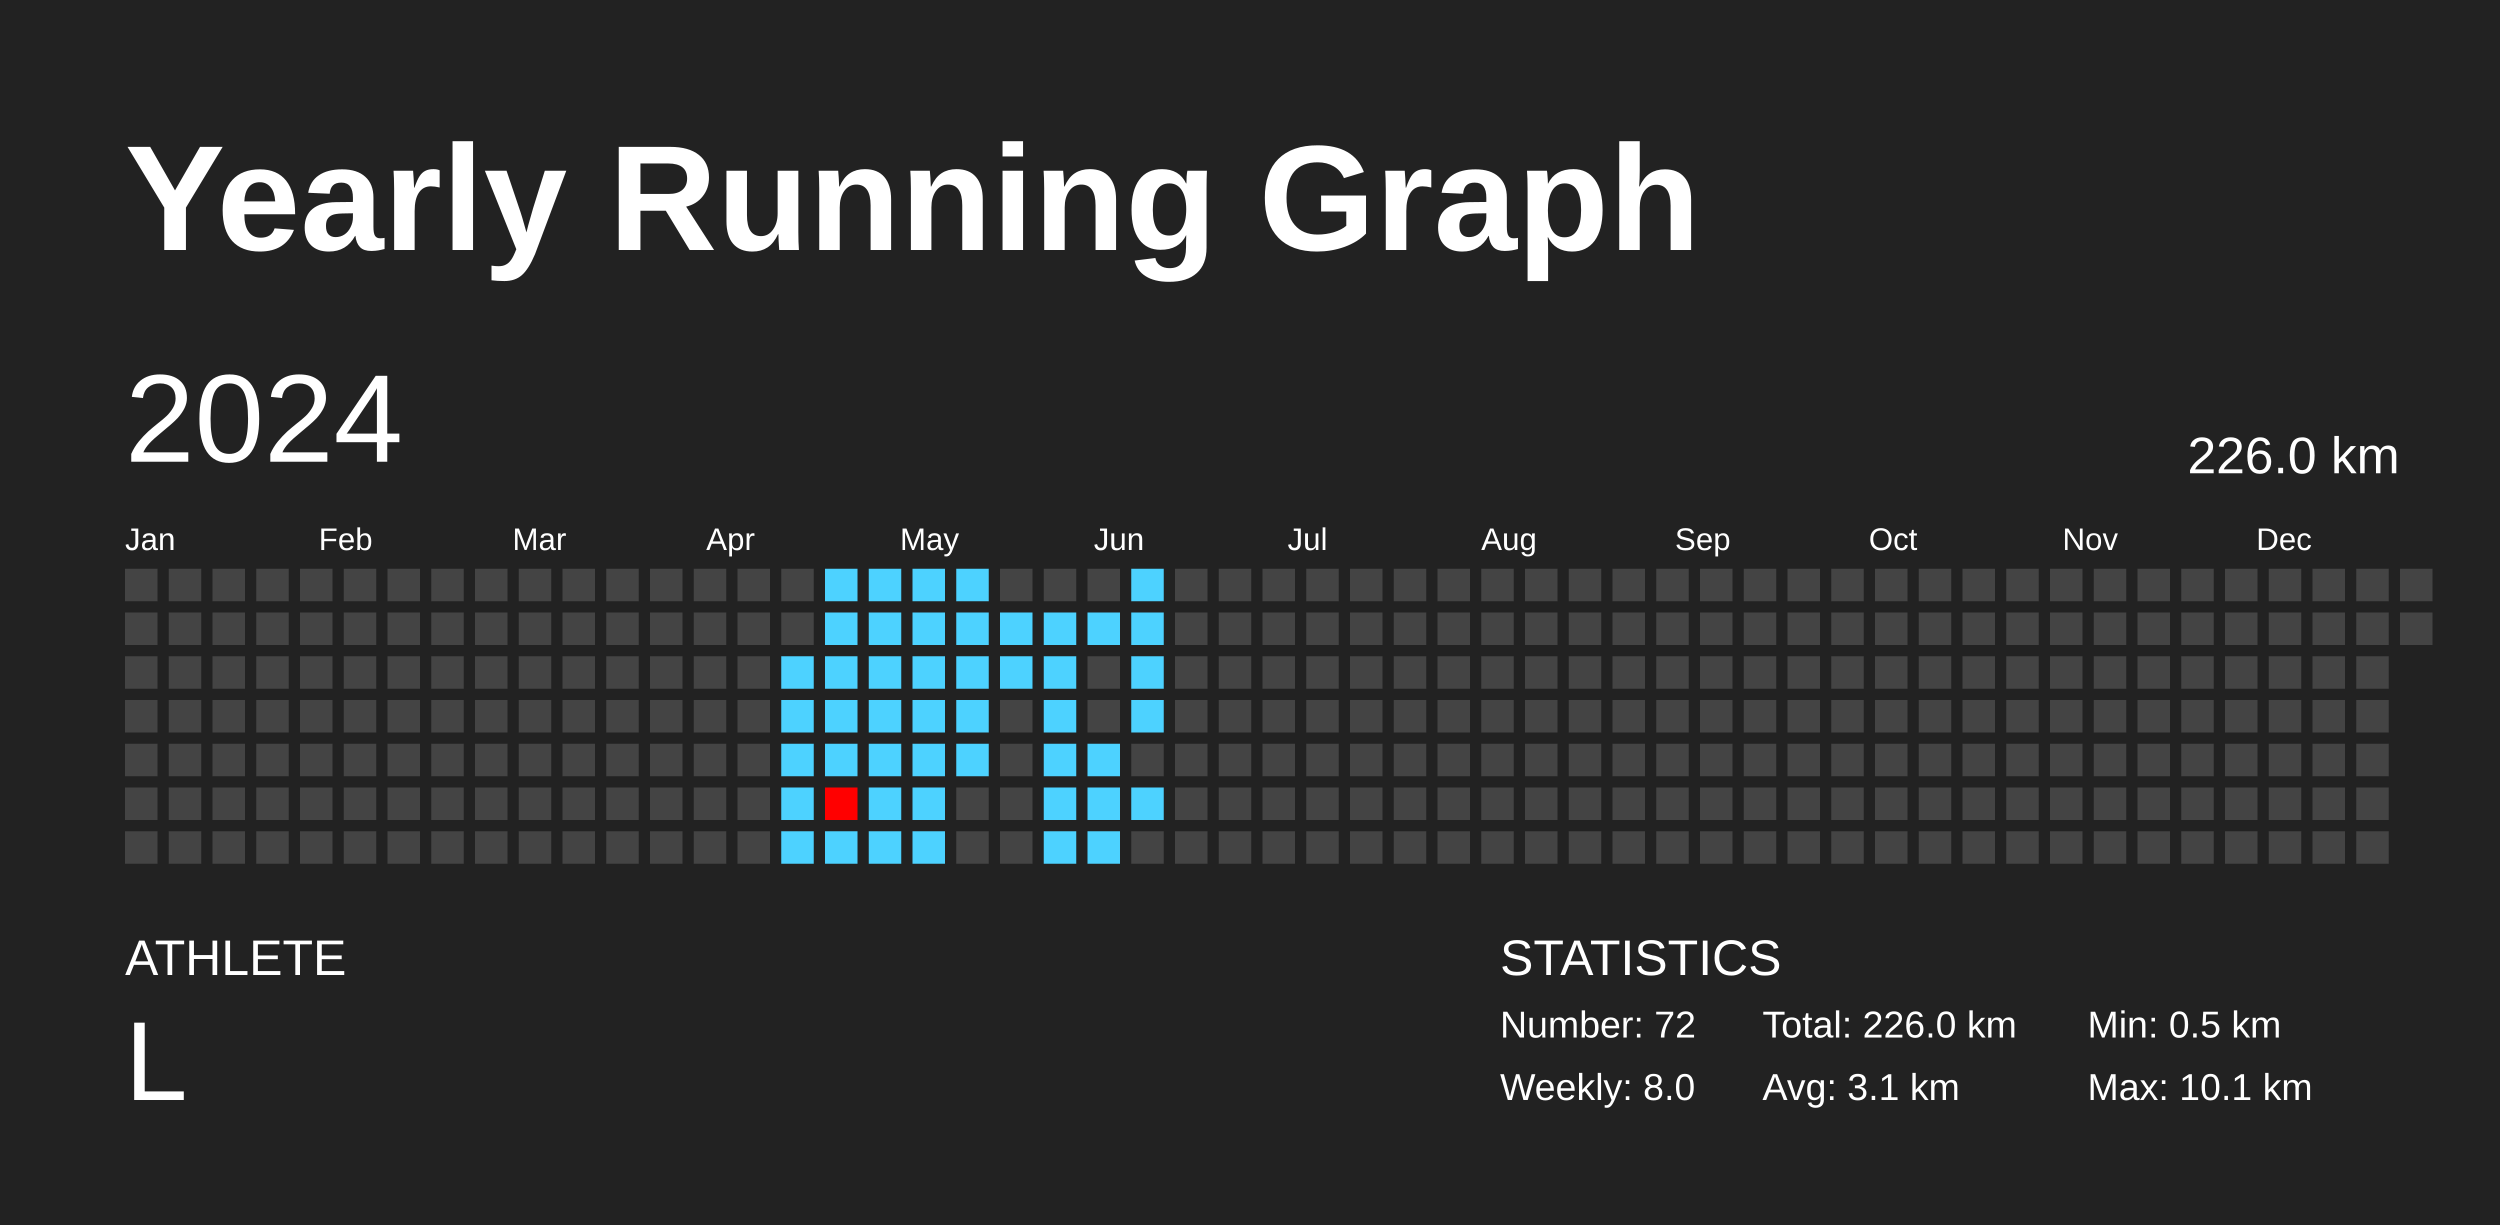
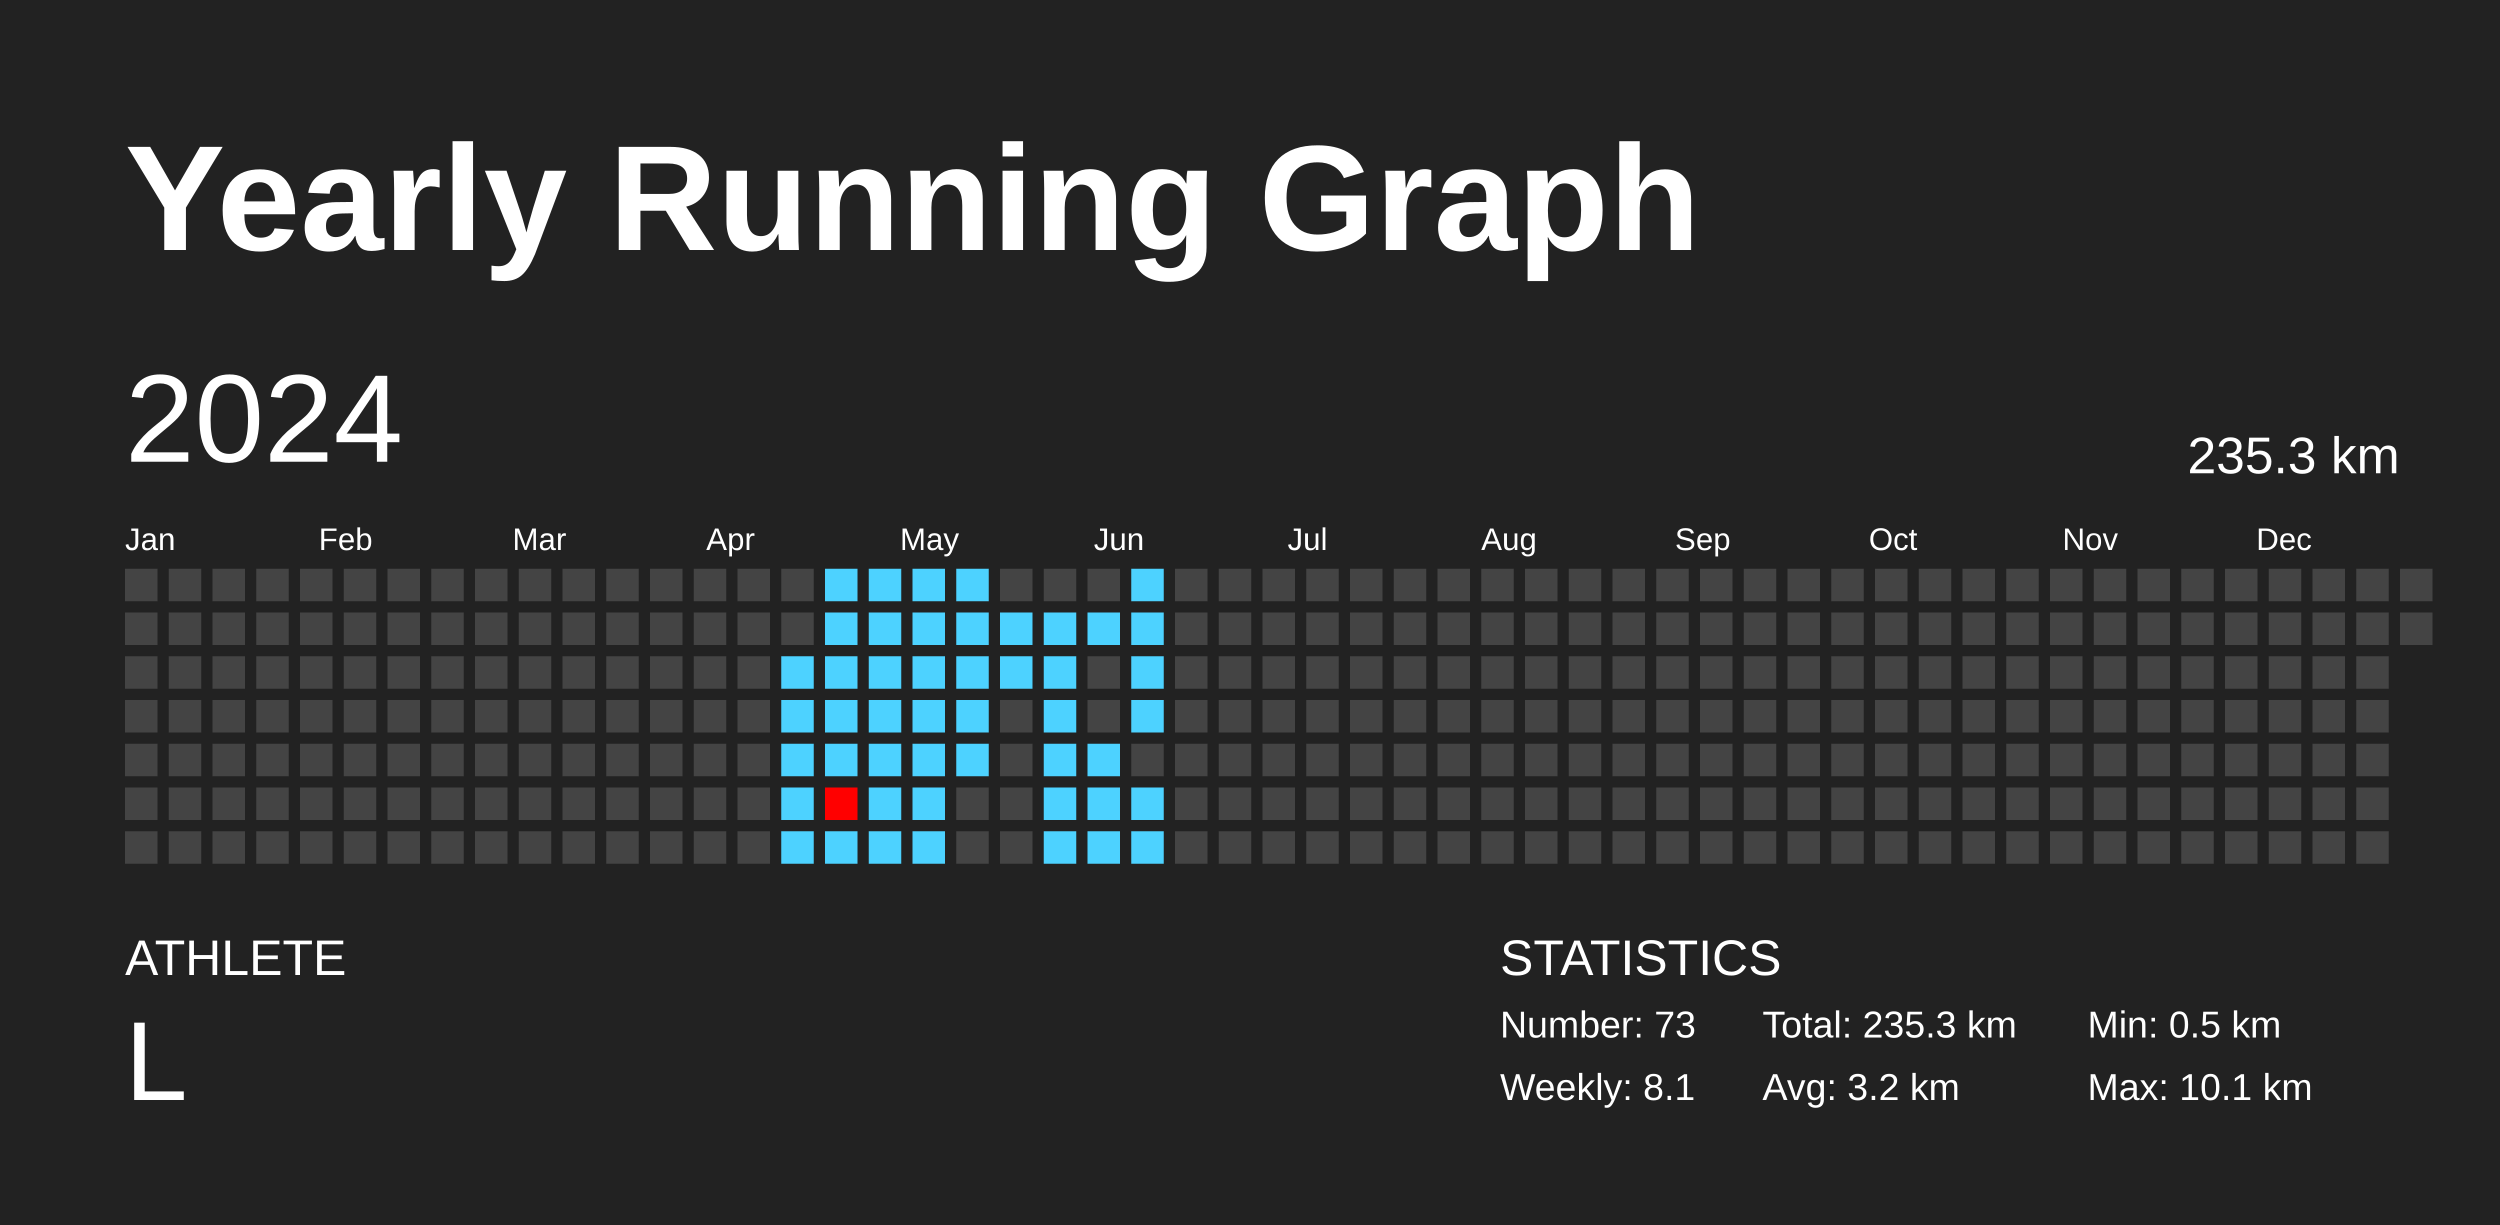
<svg xmlns="http://www.w3.org/2000/svg" baseProfile="full" height="98mm" version="1.1" viewBox="0,0,200,98" width="200mm">
  <defs />
  <rect fill="#222222" height="98" width="200" x="0" y="0" />
  <text fill="#FFFFFF" style="font-size:12px; font-family:Arial; font-weight:bold;" x="10" y="20">Yearly Running Graph</text>
  <text fill="#FFFFFF" style="font-size:4px; font-family:Arial" x="10" y="78">ATHLETE</text>
  <text fill="#FFFFFF" style="font-size:9px; font-family:Arial" x="10" y="88">L</text>
  <text fill="#FFFFFF" style="font-size:4px; font-family:Arial" x="120" y="78">STATISTICS</text>
-   <text fill="#FFFFFF" style="font-size:3px; font-family:Arial" x="120" y="83">Number: 72</text>
-   <text fill="#FFFFFF" style="font-size:3px; font-family:Arial" x="120" y="88">Weekly: 8.0</text>
-   <text fill="#FFFFFF" style="font-size:3px; font-family:Arial" x="141" y="83">Total: 226.0 km</text>
-   <text fill="#FFFFFF" style="font-size:3px; font-family:Arial" x="141" y="88">Avg: 3.1 km</text>
+   <text fill="#FFFFFF" style="font-size:3px; font-family:Arial" x="120" y="83">Number: 73</text>
+   <text fill="#FFFFFF" style="font-size:3px; font-family:Arial" x="120" y="88">Weekly: 8.1</text>
+   <text fill="#FFFFFF" style="font-size:3px; font-family:Arial" x="141" y="83">Total: 235.3 km</text>
+   <text fill="#FFFFFF" style="font-size:3px; font-family:Arial" x="141" y="88">Avg: 3.2 km</text>
  <text fill="#FFFFFF" style="font-size:3px; font-family:Arial" x="167" y="83">Min: 0.5 km</text>
  <text fill="#FFFFFF" style="font-size:3px; font-family:Arial" x="167" y="88">Max: 10.1 km</text>
  <text dominant-baseline="hanging" fill="#FFFFFF" style="font-size:10.0px; font-family:Arial;" x="10" y="30">2024</text>
-   <text dominant-baseline="hanging" fill="#FFFFFF" style="font-size:4.125px; font-family:Arial;" x="175" y="35">226.0 km</text>
+   <text dominant-baseline="hanging" fill="#FFFFFF" style="font-size:4.125px; font-family:Arial;" x="175" y="35">235.3 km</text>
  <text fill="#FFFFFF" style="font-size:2.5px; font-family:Arial" x="10.0" y="44">Jan</text>
  <text fill="#FFFFFF" style="font-size:2.5px; font-family:Arial" x="25.5" y="44">Feb</text>
  <text fill="#FFFFFF" style="font-size:2.5px; font-family:Arial" x="41.0" y="44">Mar</text>
  <text fill="#FFFFFF" style="font-size:2.5px; font-family:Arial" x="56.5" y="44">Apr</text>
  <text fill="#FFFFFF" style="font-size:2.5px; font-family:Arial" x="72.0" y="44">May</text>
  <text fill="#FFFFFF" style="font-size:2.5px; font-family:Arial" x="87.5" y="44">Jun</text>
  <text fill="#FFFFFF" style="font-size:2.5px; font-family:Arial" x="103.0" y="44">Jul</text>
  <text fill="#FFFFFF" style="font-size:2.5px; font-family:Arial" x="118.5" y="44">Aug</text>
  <text fill="#FFFFFF" style="font-size:2.5px; font-family:Arial" x="134.0" y="44">Sep</text>
  <text fill="#FFFFFF" style="font-size:2.5px; font-family:Arial" x="149.5" y="44">Oct</text>
  <text fill="#FFFFFF" style="font-size:2.5px; font-family:Arial" x="165.0" y="44">Nov</text>
  <text fill="#FFFFFF" style="font-size:2.5px; font-family:Arial" x="180.5" y="44">Dec</text>
  <rect fill="#444444" height="2.6" width="2.6" x="10.0" y="45.5" />
  <rect fill="#444444" height="2.6" width="2.6" x="10.0" y="49.0" />
  <rect fill="#444444" height="2.6" width="2.6" x="10.0" y="52.5" />
  <rect fill="#444444" height="2.6" width="2.6" x="10.0" y="56.0" />
  <rect fill="#444444" height="2.6" width="2.6" x="10.0" y="59.5" />
  <rect fill="#444444" height="2.6" width="2.6" x="10.0" y="63.0" />
  <rect fill="#444444" height="2.6" width="2.6" x="10.0" y="66.5" />
  <rect fill="#444444" height="2.6" width="2.6" x="13.5" y="45.5" />
  <rect fill="#444444" height="2.6" width="2.6" x="13.5" y="49.0" />
  <rect fill="#444444" height="2.6" width="2.6" x="13.5" y="52.5" />
  <rect fill="#444444" height="2.6" width="2.6" x="13.5" y="56.0" />
  <rect fill="#444444" height="2.6" width="2.6" x="13.5" y="59.5" />
  <rect fill="#444444" height="2.6" width="2.6" x="13.5" y="63.0" />
  <rect fill="#444444" height="2.6" width="2.6" x="13.5" y="66.5" />
  <rect fill="#444444" height="2.6" width="2.6" x="17.0" y="45.5" />
  <rect fill="#444444" height="2.6" width="2.6" x="17.0" y="49.0" />
  <rect fill="#444444" height="2.6" width="2.6" x="17.0" y="52.5" />
  <rect fill="#444444" height="2.6" width="2.6" x="17.0" y="56.0" />
  <rect fill="#444444" height="2.6" width="2.6" x="17.0" y="59.5" />
  <rect fill="#444444" height="2.6" width="2.6" x="17.0" y="63.0" />
  <rect fill="#444444" height="2.6" width="2.6" x="17.0" y="66.5" />
  <rect fill="#444444" height="2.6" width="2.6" x="20.5" y="45.5" />
  <rect fill="#444444" height="2.6" width="2.6" x="20.5" y="49.0" />
  <rect fill="#444444" height="2.6" width="2.6" x="20.5" y="52.5" />
  <rect fill="#444444" height="2.6" width="2.6" x="20.5" y="56.0" />
  <rect fill="#444444" height="2.6" width="2.6" x="20.5" y="59.5" />
  <rect fill="#444444" height="2.6" width="2.6" x="20.5" y="63.0" />
  <rect fill="#444444" height="2.6" width="2.6" x="20.5" y="66.5" />
  <rect fill="#444444" height="2.6" width="2.6" x="24.0" y="45.5" />
  <rect fill="#444444" height="2.6" width="2.6" x="24.0" y="49.0" />
  <rect fill="#444444" height="2.6" width="2.6" x="24.0" y="52.5" />
  <rect fill="#444444" height="2.6" width="2.6" x="24.0" y="56.0" />
  <rect fill="#444444" height="2.6" width="2.6" x="24.0" y="59.5" />
  <rect fill="#444444" height="2.6" width="2.6" x="24.0" y="63.0" />
  <rect fill="#444444" height="2.6" width="2.6" x="24.0" y="66.5" />
  <rect fill="#444444" height="2.6" width="2.6" x="27.5" y="45.5" />
  <rect fill="#444444" height="2.6" width="2.6" x="27.5" y="49.0" />
  <rect fill="#444444" height="2.6" width="2.6" x="27.5" y="52.5" />
  <rect fill="#444444" height="2.6" width="2.6" x="27.5" y="56.0" />
  <rect fill="#444444" height="2.6" width="2.6" x="27.5" y="59.5" />
  <rect fill="#444444" height="2.6" width="2.6" x="27.5" y="63.0" />
  <rect fill="#444444" height="2.6" width="2.6" x="27.5" y="66.5" />
  <rect fill="#444444" height="2.6" width="2.6" x="31.0" y="45.5" />
  <rect fill="#444444" height="2.6" width="2.6" x="31.0" y="49.0" />
  <rect fill="#444444" height="2.6" width="2.6" x="31.0" y="52.5" />
  <rect fill="#444444" height="2.6" width="2.6" x="31.0" y="56.0" />
  <rect fill="#444444" height="2.6" width="2.6" x="31.0" y="59.5" />
  <rect fill="#444444" height="2.6" width="2.6" x="31.0" y="63.0" />
  <rect fill="#444444" height="2.6" width="2.6" x="31.0" y="66.5" />
  <rect fill="#444444" height="2.6" width="2.6" x="34.5" y="45.5" />
  <rect fill="#444444" height="2.6" width="2.6" x="34.5" y="49.0" />
  <rect fill="#444444" height="2.6" width="2.6" x="34.5" y="52.5" />
  <rect fill="#444444" height="2.6" width="2.6" x="34.5" y="56.0" />
  <rect fill="#444444" height="2.6" width="2.6" x="34.5" y="59.5" />
  <rect fill="#444444" height="2.6" width="2.6" x="34.5" y="63.0" />
  <rect fill="#444444" height="2.6" width="2.6" x="34.5" y="66.5" />
  <rect fill="#444444" height="2.6" width="2.6" x="38.0" y="45.5" />
  <rect fill="#444444" height="2.6" width="2.6" x="38.0" y="49.0" />
  <rect fill="#444444" height="2.6" width="2.6" x="38.0" y="52.5" />
  <rect fill="#444444" height="2.6" width="2.6" x="38.0" y="56.0" />
  <rect fill="#444444" height="2.6" width="2.6" x="38.0" y="59.5" />
  <rect fill="#444444" height="2.6" width="2.6" x="38.0" y="63.0" />
  <rect fill="#444444" height="2.6" width="2.6" x="38.0" y="66.5" />
  <rect fill="#444444" height="2.6" width="2.6" x="41.5" y="45.5" />
  <rect fill="#444444" height="2.6" width="2.6" x="41.5" y="49.0" />
  <rect fill="#444444" height="2.6" width="2.6" x="41.5" y="52.5" />
  <rect fill="#444444" height="2.6" width="2.6" x="41.5" y="56.0" />
  <rect fill="#444444" height="2.6" width="2.6" x="41.5" y="59.5" />
  <rect fill="#444444" height="2.6" width="2.6" x="41.5" y="63.0" />
  <rect fill="#444444" height="2.6" width="2.6" x="41.5" y="66.5" />
  <rect fill="#444444" height="2.6" width="2.6" x="45.0" y="45.5" />
  <rect fill="#444444" height="2.6" width="2.6" x="45.0" y="49.0" />
  <rect fill="#444444" height="2.6" width="2.6" x="45.0" y="52.5" />
  <rect fill="#444444" height="2.6" width="2.6" x="45.0" y="56.0" />
  <rect fill="#444444" height="2.6" width="2.6" x="45.0" y="59.5" />
  <rect fill="#444444" height="2.6" width="2.6" x="45.0" y="63.0" />
  <rect fill="#444444" height="2.6" width="2.6" x="45.0" y="66.5" />
  <rect fill="#444444" height="2.6" width="2.6" x="48.5" y="45.5" />
  <rect fill="#444444" height="2.6" width="2.6" x="48.5" y="49.0" />
  <rect fill="#444444" height="2.6" width="2.6" x="48.5" y="52.5" />
  <rect fill="#444444" height="2.6" width="2.6" x="48.5" y="56.0" />
  <rect fill="#444444" height="2.6" width="2.6" x="48.5" y="59.5" />
  <rect fill="#444444" height="2.6" width="2.6" x="48.5" y="63.0" />
  <rect fill="#444444" height="2.6" width="2.6" x="48.5" y="66.5" />
  <rect fill="#444444" height="2.6" width="2.6" x="52.0" y="45.5" />
  <rect fill="#444444" height="2.6" width="2.6" x="52.0" y="49.0" />
  <rect fill="#444444" height="2.6" width="2.6" x="52.0" y="52.5" />
  <rect fill="#444444" height="2.6" width="2.6" x="52.0" y="56.0" />
  <rect fill="#444444" height="2.6" width="2.6" x="52.0" y="59.5" />
  <rect fill="#444444" height="2.6" width="2.6" x="52.0" y="63.0" />
  <rect fill="#444444" height="2.6" width="2.6" x="52.0" y="66.5" />
  <rect fill="#444444" height="2.6" width="2.6" x="55.5" y="45.5" />
  <rect fill="#444444" height="2.6" width="2.6" x="55.5" y="49.0" />
  <rect fill="#444444" height="2.6" width="2.6" x="55.5" y="52.5" />
  <rect fill="#444444" height="2.6" width="2.6" x="55.5" y="56.0" />
  <rect fill="#444444" height="2.6" width="2.6" x="55.5" y="59.5" />
  <rect fill="#444444" height="2.6" width="2.6" x="55.5" y="63.0" />
  <rect fill="#444444" height="2.6" width="2.6" x="55.5" y="66.5" />
  <rect fill="#444444" height="2.6" width="2.6" x="59.0" y="45.5" />
  <rect fill="#444444" height="2.6" width="2.6" x="59.0" y="49.0" />
  <rect fill="#444444" height="2.6" width="2.6" x="59.0" y="52.5" />
  <rect fill="#444444" height="2.6" width="2.6" x="59.0" y="56.0" />
  <rect fill="#444444" height="2.6" width="2.6" x="59.0" y="59.5" />
  <rect fill="#444444" height="2.6" width="2.6" x="59.0" y="63.0" />
  <rect fill="#444444" height="2.6" width="2.6" x="59.0" y="66.5" />
  <rect fill="#444444" height="2.6" width="2.6" x="62.5" y="45.5" />
  <rect fill="#444444" height="2.6" width="2.6" x="62.5" y="49.0" />
  <rect fill="#4dd2ff" height="2.6" width="2.6" x="62.5" y="52.5" />
  <rect fill="#4dd2ff" height="2.6" width="2.6" x="62.5" y="56.0" />
  <rect fill="#4dd2ff" height="2.6" width="2.6" x="62.5" y="59.5" />
  <rect fill="#4dd2ff" height="2.6" width="2.6" x="62.5" y="63.0" />
  <rect fill="#4dd2ff" height="2.6" width="2.6" x="62.5" y="66.5" />
  <rect fill="#4dd2ff" height="2.6" width="2.6" x="66.0" y="45.5" />
  <rect fill="#4dd2ff" height="2.6" width="2.6" x="66.0" y="49.0" />
  <rect fill="#4dd2ff" height="2.6" width="2.6" x="66.0" y="52.5" />
  <rect fill="#4dd2ff" height="2.6" width="2.6" x="66.0" y="56.0" />
  <rect fill="#4dd2ff" height="2.6" width="2.6" x="66.0" y="59.5" />
  <rect fill="red" height="2.6" width="2.6" x="66.0" y="63.0" />
  <rect fill="#4dd2ff" height="2.6" width="2.6" x="66.0" y="66.5" />
  <rect fill="#4dd2ff" height="2.6" width="2.6" x="69.5" y="45.5" />
  <rect fill="#4dd2ff" height="2.6" width="2.6" x="69.5" y="49.0" />
  <rect fill="#4dd2ff" height="2.6" width="2.6" x="69.5" y="52.5" />
  <rect fill="#4dd2ff" height="2.6" width="2.6" x="69.5" y="56.0" />
  <rect fill="#4dd2ff" height="2.6" width="2.6" x="69.5" y="59.5" />
  <rect fill="#4dd2ff" height="2.6" width="2.6" x="69.5" y="63.0" />
  <rect fill="#4dd2ff" height="2.6" width="2.6" x="69.5" y="66.5" />
  <rect fill="#4dd2ff" height="2.6" width="2.6" x="73.0" y="45.5" />
  <rect fill="#4dd2ff" height="2.6" width="2.6" x="73.0" y="49.0" />
  <rect fill="#4dd2ff" height="2.6" width="2.6" x="73.0" y="52.5" />
  <rect fill="#4dd2ff" height="2.6" width="2.6" x="73.0" y="56.0" />
  <rect fill="#4dd2ff" height="2.6" width="2.6" x="73.0" y="59.5" />
  <rect fill="#4dd2ff" height="2.6" width="2.6" x="73.0" y="63.0" />
  <rect fill="#4dd2ff" height="2.6" width="2.6" x="73.0" y="66.5" />
  <rect fill="#4dd2ff" height="2.6" width="2.6" x="76.5" y="45.5" />
  <rect fill="#4dd2ff" height="2.6" width="2.6" x="76.5" y="49.0" />
  <rect fill="#4dd2ff" height="2.6" width="2.6" x="76.5" y="52.5" />
  <rect fill="#4dd2ff" height="2.6" width="2.6" x="76.5" y="56.0" />
  <rect fill="#4dd2ff" height="2.6" width="2.6" x="76.5" y="59.5" />
  <rect fill="#444444" height="2.6" width="2.6" x="76.5" y="63.0" />
  <rect fill="#444444" height="2.6" width="2.6" x="76.5" y="66.5" />
  <rect fill="#444444" height="2.6" width="2.6" x="80.0" y="45.5" />
  <rect fill="#4dd2ff" height="2.6" width="2.6" x="80.0" y="49.0" />
  <rect fill="#4dd2ff" height="2.6" width="2.6" x="80.0" y="52.5" />
  <rect fill="#444444" height="2.6" width="2.6" x="80.0" y="56.0" />
  <rect fill="#444444" height="2.6" width="2.6" x="80.0" y="59.5" />
  <rect fill="#444444" height="2.6" width="2.6" x="80.0" y="63.0" />
  <rect fill="#444444" height="2.6" width="2.6" x="80.0" y="66.5" />
  <rect fill="#444444" height="2.6" width="2.6" x="83.5" y="45.5" />
  <rect fill="#4dd2ff" height="2.6" width="2.6" x="83.5" y="49.0" />
  <rect fill="#4dd2ff" height="2.6" width="2.6" x="83.5" y="52.5" />
  <rect fill="#4dd2ff" height="2.6" width="2.6" x="83.5" y="56.0" />
  <rect fill="#4dd2ff" height="2.6" width="2.6" x="83.5" y="59.5" />
  <rect fill="#4dd2ff" height="2.6" width="2.6" x="83.5" y="63.0" />
  <rect fill="#4dd2ff" height="2.6" width="2.6" x="83.5" y="66.5" />
  <rect fill="#444444" height="2.6" width="2.6" x="87.0" y="45.5" />
  <rect fill="#4dd2ff" height="2.6" width="2.6" x="87.0" y="49.0" />
  <rect fill="#444444" height="2.6" width="2.6" x="87.0" y="52.5" />
  <rect fill="#444444" height="2.6" width="2.6" x="87.0" y="56.0" />
  <rect fill="#4dd2ff" height="2.6" width="2.6" x="87.0" y="59.5" />
  <rect fill="#4dd2ff" height="2.6" width="2.6" x="87.0" y="63.0" />
  <rect fill="#4dd2ff" height="2.6" width="2.6" x="87.0" y="66.5" />
  <rect fill="#4dd2ff" height="2.6" width="2.6" x="90.5" y="45.5" />
  <rect fill="#4dd2ff" height="2.6" width="2.6" x="90.5" y="49.0" />
  <rect fill="#4dd2ff" height="2.6" width="2.6" x="90.5" y="52.5" />
  <rect fill="#4dd2ff" height="2.6" width="2.6" x="90.5" y="56.0" />
  <rect fill="#444444" height="2.6" width="2.6" x="90.5" y="59.5" />
  <rect fill="#4dd2ff" height="2.6" width="2.6" x="90.5" y="63.0" />
-   <rect fill="#444444" height="2.6" width="2.6" x="90.5" y="66.5" />
+   <rect fill="#4dd2ff" height="2.6" width="2.6" x="90.5" y="66.5" />
  <rect fill="#444444" height="2.6" width="2.6" x="94.0" y="45.5" />
  <rect fill="#444444" height="2.6" width="2.6" x="94.0" y="49.0" />
  <rect fill="#444444" height="2.6" width="2.6" x="94.0" y="52.5" />
  <rect fill="#444444" height="2.6" width="2.6" x="94.0" y="56.0" />
  <rect fill="#444444" height="2.6" width="2.6" x="94.0" y="59.5" />
  <rect fill="#444444" height="2.6" width="2.6" x="94.0" y="63.0" />
  <rect fill="#444444" height="2.6" width="2.6" x="94.0" y="66.5" />
  <rect fill="#444444" height="2.6" width="2.6" x="97.5" y="45.5" />
  <rect fill="#444444" height="2.6" width="2.6" x="97.5" y="49.0" />
  <rect fill="#444444" height="2.6" width="2.6" x="97.5" y="52.5" />
  <rect fill="#444444" height="2.6" width="2.6" x="97.5" y="56.0" />
  <rect fill="#444444" height="2.6" width="2.6" x="97.5" y="59.5" />
  <rect fill="#444444" height="2.6" width="2.6" x="97.5" y="63.0" />
  <rect fill="#444444" height="2.6" width="2.6" x="97.5" y="66.5" />
  <rect fill="#444444" height="2.6" width="2.6" x="101.0" y="45.5" />
  <rect fill="#444444" height="2.6" width="2.6" x="101.0" y="49.0" />
  <rect fill="#444444" height="2.6" width="2.6" x="101.0" y="52.5" />
  <rect fill="#444444" height="2.6" width="2.6" x="101.0" y="56.0" />
  <rect fill="#444444" height="2.6" width="2.6" x="101.0" y="59.5" />
  <rect fill="#444444" height="2.6" width="2.6" x="101.0" y="63.0" />
  <rect fill="#444444" height="2.6" width="2.6" x="101.0" y="66.5" />
  <rect fill="#444444" height="2.6" width="2.6" x="104.5" y="45.5" />
  <rect fill="#444444" height="2.6" width="2.6" x="104.5" y="49.0" />
  <rect fill="#444444" height="2.6" width="2.6" x="104.5" y="52.5" />
  <rect fill="#444444" height="2.6" width="2.6" x="104.5" y="56.0" />
  <rect fill="#444444" height="2.6" width="2.6" x="104.5" y="59.5" />
  <rect fill="#444444" height="2.6" width="2.6" x="104.5" y="63.0" />
  <rect fill="#444444" height="2.6" width="2.6" x="104.5" y="66.5" />
  <rect fill="#444444" height="2.6" width="2.6" x="108.0" y="45.5" />
  <rect fill="#444444" height="2.6" width="2.6" x="108.0" y="49.0" />
  <rect fill="#444444" height="2.6" width="2.6" x="108.0" y="52.5" />
  <rect fill="#444444" height="2.6" width="2.6" x="108.0" y="56.0" />
  <rect fill="#444444" height="2.6" width="2.6" x="108.0" y="59.5" />
  <rect fill="#444444" height="2.6" width="2.6" x="108.0" y="63.0" />
  <rect fill="#444444" height="2.6" width="2.6" x="108.0" y="66.5" />
  <rect fill="#444444" height="2.6" width="2.6" x="111.5" y="45.5" />
  <rect fill="#444444" height="2.6" width="2.6" x="111.5" y="49.0" />
  <rect fill="#444444" height="2.6" width="2.6" x="111.5" y="52.5" />
  <rect fill="#444444" height="2.6" width="2.6" x="111.5" y="56.0" />
  <rect fill="#444444" height="2.6" width="2.6" x="111.5" y="59.5" />
  <rect fill="#444444" height="2.6" width="2.6" x="111.5" y="63.0" />
  <rect fill="#444444" height="2.6" width="2.6" x="111.5" y="66.5" />
  <rect fill="#444444" height="2.6" width="2.6" x="115.0" y="45.5" />
  <rect fill="#444444" height="2.6" width="2.6" x="115.0" y="49.0" />
  <rect fill="#444444" height="2.6" width="2.6" x="115.0" y="52.5" />
  <rect fill="#444444" height="2.6" width="2.6" x="115.0" y="56.0" />
  <rect fill="#444444" height="2.6" width="2.6" x="115.0" y="59.5" />
  <rect fill="#444444" height="2.6" width="2.6" x="115.0" y="63.0" />
  <rect fill="#444444" height="2.6" width="2.6" x="115.0" y="66.5" />
  <rect fill="#444444" height="2.6" width="2.6" x="118.5" y="45.5" />
  <rect fill="#444444" height="2.6" width="2.6" x="118.5" y="49.0" />
  <rect fill="#444444" height="2.6" width="2.6" x="118.5" y="52.5" />
  <rect fill="#444444" height="2.6" width="2.6" x="118.5" y="56.0" />
  <rect fill="#444444" height="2.6" width="2.6" x="118.5" y="59.5" />
  <rect fill="#444444" height="2.6" width="2.6" x="118.5" y="63.0" />
  <rect fill="#444444" height="2.6" width="2.6" x="118.5" y="66.5" />
  <rect fill="#444444" height="2.6" width="2.6" x="122.0" y="45.5" />
  <rect fill="#444444" height="2.6" width="2.6" x="122.0" y="49.0" />
  <rect fill="#444444" height="2.6" width="2.6" x="122.0" y="52.5" />
  <rect fill="#444444" height="2.6" width="2.6" x="122.0" y="56.0" />
  <rect fill="#444444" height="2.6" width="2.6" x="122.0" y="59.5" />
  <rect fill="#444444" height="2.6" width="2.6" x="122.0" y="63.0" />
  <rect fill="#444444" height="2.6" width="2.6" x="122.0" y="66.5" />
  <rect fill="#444444" height="2.6" width="2.6" x="125.5" y="45.5" />
  <rect fill="#444444" height="2.6" width="2.6" x="125.5" y="49.0" />
  <rect fill="#444444" height="2.6" width="2.6" x="125.5" y="52.5" />
  <rect fill="#444444" height="2.6" width="2.6" x="125.5" y="56.0" />
  <rect fill="#444444" height="2.6" width="2.6" x="125.5" y="59.5" />
  <rect fill="#444444" height="2.6" width="2.6" x="125.5" y="63.0" />
  <rect fill="#444444" height="2.6" width="2.6" x="125.5" y="66.5" />
  <rect fill="#444444" height="2.6" width="2.6" x="129.0" y="45.5" />
  <rect fill="#444444" height="2.6" width="2.6" x="129.0" y="49.0" />
  <rect fill="#444444" height="2.6" width="2.6" x="129.0" y="52.5" />
  <rect fill="#444444" height="2.6" width="2.6" x="129.0" y="56.0" />
  <rect fill="#444444" height="2.6" width="2.6" x="129.0" y="59.5" />
  <rect fill="#444444" height="2.6" width="2.6" x="129.0" y="63.0" />
  <rect fill="#444444" height="2.6" width="2.6" x="129.0" y="66.5" />
  <rect fill="#444444" height="2.6" width="2.6" x="132.5" y="45.5" />
  <rect fill="#444444" height="2.6" width="2.6" x="132.5" y="49.0" />
  <rect fill="#444444" height="2.6" width="2.6" x="132.5" y="52.5" />
  <rect fill="#444444" height="2.6" width="2.6" x="132.5" y="56.0" />
  <rect fill="#444444" height="2.6" width="2.6" x="132.5" y="59.5" />
  <rect fill="#444444" height="2.6" width="2.6" x="132.5" y="63.0" />
  <rect fill="#444444" height="2.6" width="2.6" x="132.5" y="66.5" />
  <rect fill="#444444" height="2.6" width="2.6" x="136.0" y="45.5" />
  <rect fill="#444444" height="2.6" width="2.6" x="136.0" y="49.0" />
  <rect fill="#444444" height="2.6" width="2.6" x="136.0" y="52.5" />
  <rect fill="#444444" height="2.6" width="2.6" x="136.0" y="56.0" />
  <rect fill="#444444" height="2.6" width="2.6" x="136.0" y="59.5" />
  <rect fill="#444444" height="2.6" width="2.6" x="136.0" y="63.0" />
  <rect fill="#444444" height="2.6" width="2.6" x="136.0" y="66.5" />
  <rect fill="#444444" height="2.6" width="2.6" x="139.5" y="45.5" />
  <rect fill="#444444" height="2.6" width="2.6" x="139.5" y="49.0" />
  <rect fill="#444444" height="2.6" width="2.6" x="139.5" y="52.5" />
  <rect fill="#444444" height="2.6" width="2.6" x="139.5" y="56.0" />
  <rect fill="#444444" height="2.6" width="2.6" x="139.5" y="59.5" />
  <rect fill="#444444" height="2.6" width="2.6" x="139.5" y="63.0" />
  <rect fill="#444444" height="2.6" width="2.6" x="139.5" y="66.5" />
  <rect fill="#444444" height="2.6" width="2.6" x="143.0" y="45.5" />
  <rect fill="#444444" height="2.6" width="2.6" x="143.0" y="49.0" />
  <rect fill="#444444" height="2.6" width="2.6" x="143.0" y="52.5" />
  <rect fill="#444444" height="2.6" width="2.6" x="143.0" y="56.0" />
  <rect fill="#444444" height="2.6" width="2.6" x="143.0" y="59.5" />
  <rect fill="#444444" height="2.6" width="2.6" x="143.0" y="63.0" />
  <rect fill="#444444" height="2.6" width="2.6" x="143.0" y="66.5" />
  <rect fill="#444444" height="2.6" width="2.6" x="146.5" y="45.5" />
  <rect fill="#444444" height="2.6" width="2.6" x="146.5" y="49.0" />
  <rect fill="#444444" height="2.6" width="2.6" x="146.5" y="52.5" />
  <rect fill="#444444" height="2.6" width="2.6" x="146.5" y="56.0" />
  <rect fill="#444444" height="2.6" width="2.6" x="146.5" y="59.5" />
  <rect fill="#444444" height="2.6" width="2.6" x="146.5" y="63.0" />
  <rect fill="#444444" height="2.6" width="2.6" x="146.5" y="66.5" />
  <rect fill="#444444" height="2.6" width="2.6" x="150.0" y="45.5" />
  <rect fill="#444444" height="2.6" width="2.6" x="150.0" y="49.0" />
  <rect fill="#444444" height="2.6" width="2.6" x="150.0" y="52.5" />
  <rect fill="#444444" height="2.6" width="2.6" x="150.0" y="56.0" />
  <rect fill="#444444" height="2.6" width="2.6" x="150.0" y="59.5" />
  <rect fill="#444444" height="2.6" width="2.6" x="150.0" y="63.0" />
  <rect fill="#444444" height="2.6" width="2.6" x="150.0" y="66.5" />
  <rect fill="#444444" height="2.6" width="2.6" x="153.5" y="45.5" />
  <rect fill="#444444" height="2.6" width="2.6" x="153.5" y="49.0" />
  <rect fill="#444444" height="2.6" width="2.6" x="153.5" y="52.5" />
  <rect fill="#444444" height="2.6" width="2.6" x="153.5" y="56.0" />
  <rect fill="#444444" height="2.6" width="2.6" x="153.5" y="59.5" />
  <rect fill="#444444" height="2.6" width="2.6" x="153.5" y="63.0" />
  <rect fill="#444444" height="2.6" width="2.6" x="153.5" y="66.5" />
  <rect fill="#444444" height="2.6" width="2.6" x="157.0" y="45.5" />
  <rect fill="#444444" height="2.6" width="2.6" x="157.0" y="49.0" />
  <rect fill="#444444" height="2.6" width="2.6" x="157.0" y="52.5" />
  <rect fill="#444444" height="2.6" width="2.6" x="157.0" y="56.0" />
  <rect fill="#444444" height="2.6" width="2.6" x="157.0" y="59.5" />
  <rect fill="#444444" height="2.6" width="2.6" x="157.0" y="63.0" />
  <rect fill="#444444" height="2.6" width="2.6" x="157.0" y="66.5" />
  <rect fill="#444444" height="2.6" width="2.6" x="160.5" y="45.5" />
  <rect fill="#444444" height="2.6" width="2.6" x="160.5" y="49.0" />
  <rect fill="#444444" height="2.6" width="2.6" x="160.5" y="52.5" />
  <rect fill="#444444" height="2.6" width="2.6" x="160.5" y="56.0" />
  <rect fill="#444444" height="2.6" width="2.6" x="160.5" y="59.5" />
  <rect fill="#444444" height="2.6" width="2.6" x="160.5" y="63.0" />
  <rect fill="#444444" height="2.6" width="2.6" x="160.5" y="66.5" />
  <rect fill="#444444" height="2.6" width="2.6" x="164.0" y="45.5" />
  <rect fill="#444444" height="2.6" width="2.6" x="164.0" y="49.0" />
  <rect fill="#444444" height="2.6" width="2.6" x="164.0" y="52.5" />
  <rect fill="#444444" height="2.6" width="2.6" x="164.0" y="56.0" />
  <rect fill="#444444" height="2.6" width="2.6" x="164.0" y="59.5" />
  <rect fill="#444444" height="2.6" width="2.6" x="164.0" y="63.0" />
  <rect fill="#444444" height="2.6" width="2.6" x="164.0" y="66.5" />
  <rect fill="#444444" height="2.6" width="2.6" x="167.5" y="45.5" />
  <rect fill="#444444" height="2.6" width="2.6" x="167.5" y="49.0" />
  <rect fill="#444444" height="2.6" width="2.6" x="167.5" y="52.5" />
  <rect fill="#444444" height="2.6" width="2.6" x="167.5" y="56.0" />
  <rect fill="#444444" height="2.6" width="2.6" x="167.5" y="59.5" />
  <rect fill="#444444" height="2.6" width="2.6" x="167.5" y="63.0" />
  <rect fill="#444444" height="2.6" width="2.6" x="167.5" y="66.5" />
  <rect fill="#444444" height="2.6" width="2.6" x="171.0" y="45.5" />
  <rect fill="#444444" height="2.6" width="2.6" x="171.0" y="49.0" />
  <rect fill="#444444" height="2.6" width="2.6" x="171.0" y="52.5" />
  <rect fill="#444444" height="2.6" width="2.6" x="171.0" y="56.0" />
  <rect fill="#444444" height="2.6" width="2.6" x="171.0" y="59.5" />
  <rect fill="#444444" height="2.6" width="2.6" x="171.0" y="63.0" />
  <rect fill="#444444" height="2.6" width="2.6" x="171.0" y="66.5" />
  <rect fill="#444444" height="2.6" width="2.6" x="174.5" y="45.5" />
  <rect fill="#444444" height="2.6" width="2.6" x="174.5" y="49.0" />
  <rect fill="#444444" height="2.6" width="2.6" x="174.5" y="52.5" />
  <rect fill="#444444" height="2.6" width="2.6" x="174.5" y="56.0" />
  <rect fill="#444444" height="2.6" width="2.6" x="174.5" y="59.5" />
  <rect fill="#444444" height="2.6" width="2.6" x="174.5" y="63.0" />
  <rect fill="#444444" height="2.6" width="2.6" x="174.5" y="66.5" />
  <rect fill="#444444" height="2.6" width="2.6" x="178.0" y="45.5" />
  <rect fill="#444444" height="2.6" width="2.6" x="178.0" y="49.0" />
  <rect fill="#444444" height="2.6" width="2.6" x="178.0" y="52.5" />
  <rect fill="#444444" height="2.6" width="2.6" x="178.0" y="56.0" />
  <rect fill="#444444" height="2.6" width="2.6" x="178.0" y="59.5" />
  <rect fill="#444444" height="2.6" width="2.6" x="178.0" y="63.0" />
  <rect fill="#444444" height="2.6" width="2.6" x="178.0" y="66.5" />
  <rect fill="#444444" height="2.6" width="2.6" x="181.5" y="45.5" />
  <rect fill="#444444" height="2.6" width="2.6" x="181.5" y="49.0" />
  <rect fill="#444444" height="2.6" width="2.6" x="181.5" y="52.5" />
  <rect fill="#444444" height="2.6" width="2.6" x="181.5" y="56.0" />
  <rect fill="#444444" height="2.6" width="2.6" x="181.5" y="59.5" />
  <rect fill="#444444" height="2.6" width="2.6" x="181.5" y="63.0" />
  <rect fill="#444444" height="2.6" width="2.6" x="181.5" y="66.5" />
  <rect fill="#444444" height="2.6" width="2.6" x="185.0" y="45.5" />
  <rect fill="#444444" height="2.6" width="2.6" x="185.0" y="49.0" />
  <rect fill="#444444" height="2.6" width="2.6" x="185.0" y="52.5" />
  <rect fill="#444444" height="2.6" width="2.6" x="185.0" y="56.0" />
  <rect fill="#444444" height="2.6" width="2.6" x="185.0" y="59.5" />
  <rect fill="#444444" height="2.6" width="2.6" x="185.0" y="63.0" />
  <rect fill="#444444" height="2.6" width="2.6" x="185.0" y="66.5" />
  <rect fill="#444444" height="2.6" width="2.6" x="188.5" y="45.5" />
  <rect fill="#444444" height="2.6" width="2.6" x="188.5" y="49.0" />
  <rect fill="#444444" height="2.6" width="2.6" x="188.5" y="52.5" />
  <rect fill="#444444" height="2.6" width="2.6" x="188.5" y="56.0" />
  <rect fill="#444444" height="2.6" width="2.6" x="188.5" y="59.5" />
  <rect fill="#444444" height="2.6" width="2.6" x="188.5" y="63.0" />
  <rect fill="#444444" height="2.6" width="2.6" x="188.5" y="66.5" />
  <rect fill="#444444" height="2.6" width="2.6" x="192.0" y="45.5" />
  <rect fill="#444444" height="2.6" width="2.6" x="192.0" y="49.0" />
</svg>
